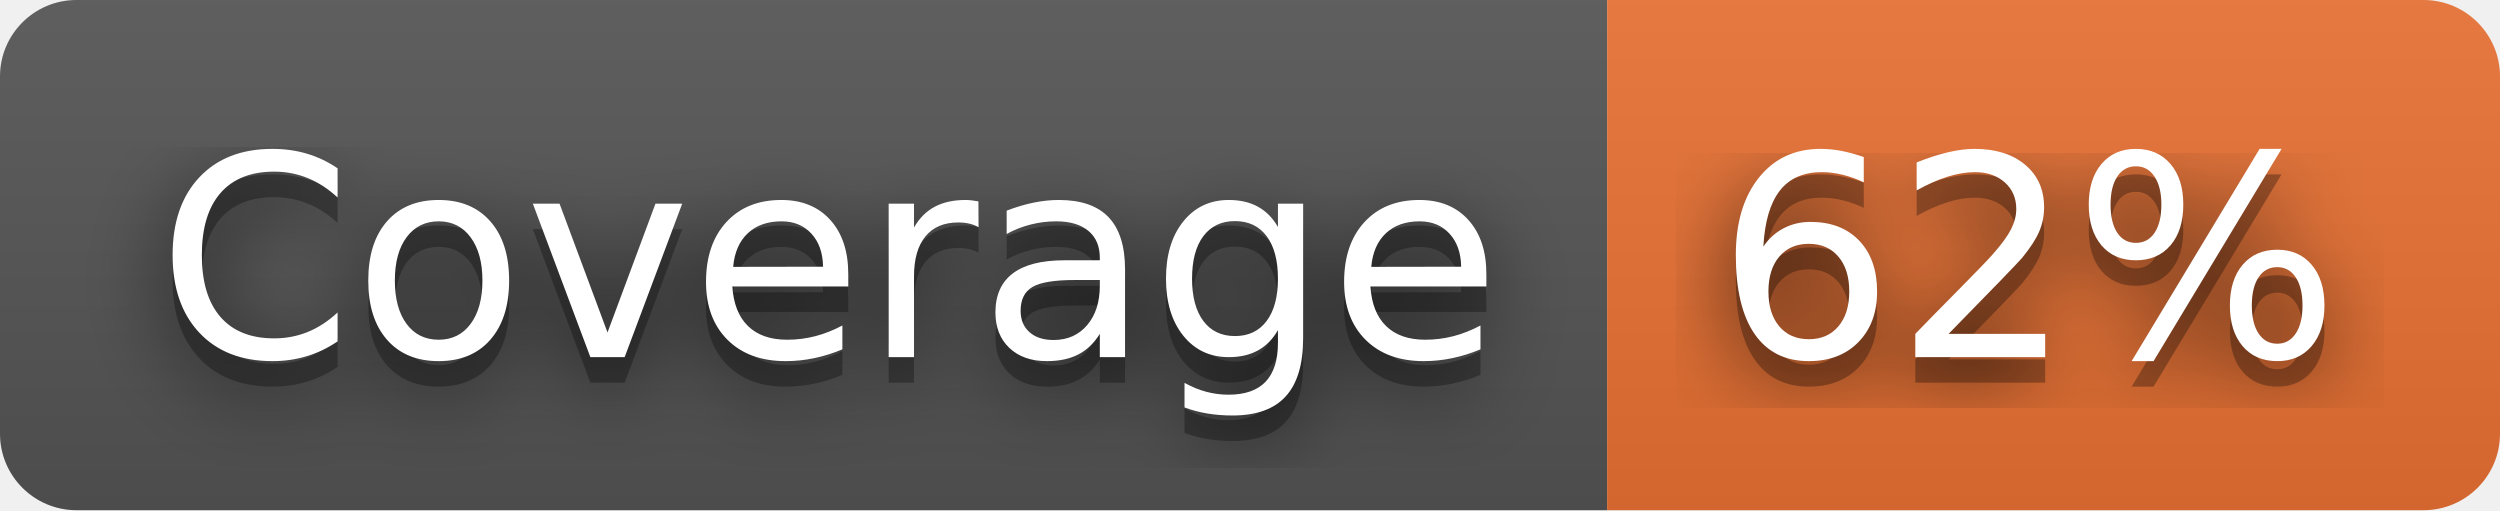
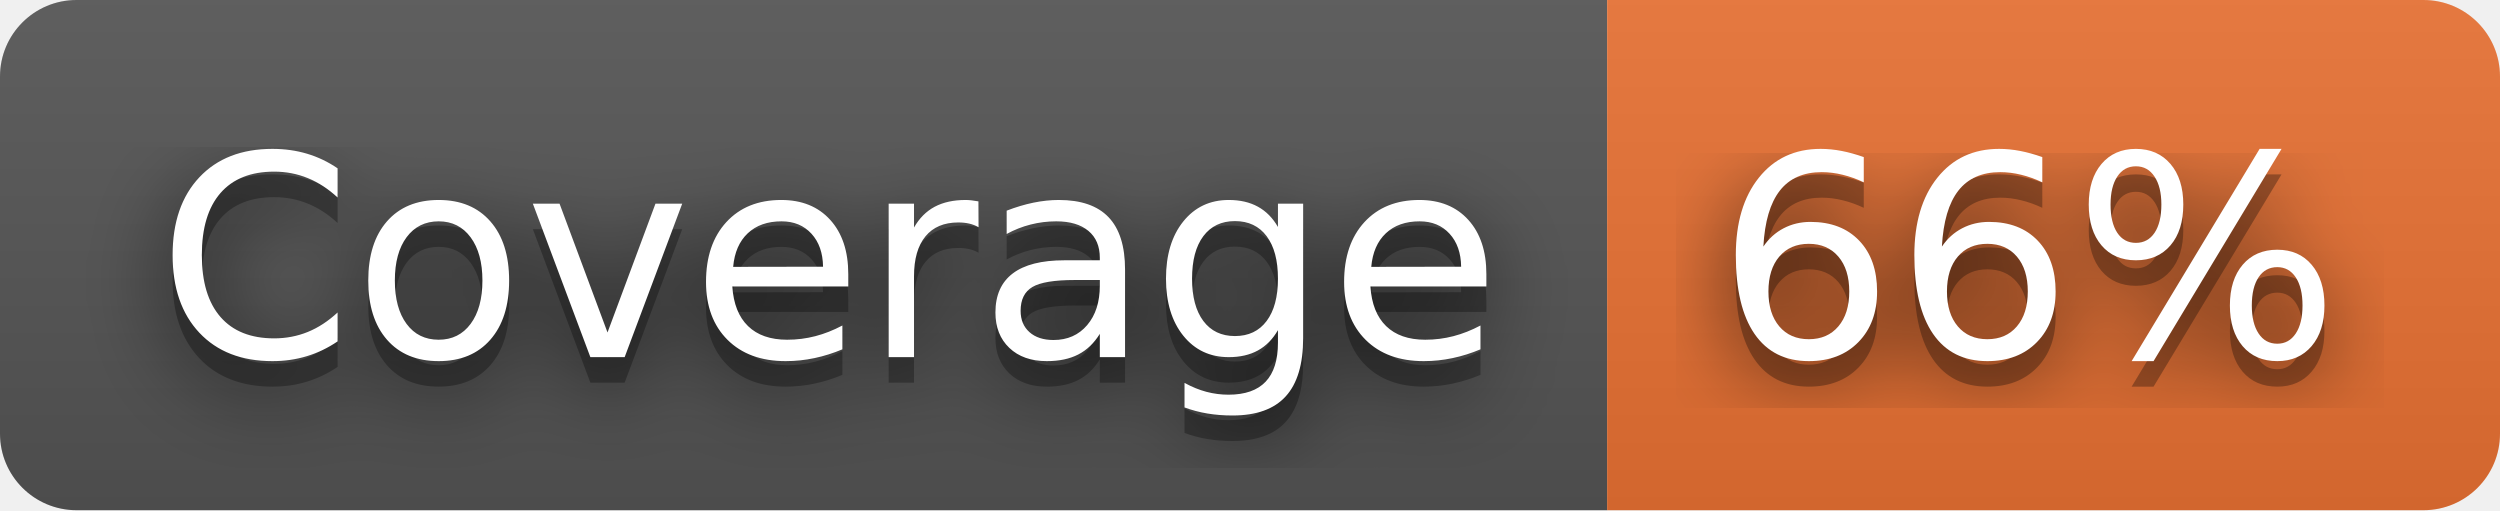
- <svg xmlns="http://www.w3.org/2000/svg" width="98" height="20" role="img" aria-label="Coverage: 62%">
+ <svg xmlns="http://www.w3.org/2000/svg" width="98" height="20" role="img" aria-label="Coverage: 66%">
  <filter id="blur">
    <feGaussianBlur stdDeviation="16" />
  </filter>
  <linearGradient id="s" x2="0" y2="100%">
    <stop offset="0" stop-color="#bbb" stop-opacity=".1" />
    <stop offset="1" stop-opacity=".1" />
  </linearGradient>
  <clipPath id="r">
    <rect width="98" height="20" rx="3" />
  </clipPath>
  <g clip-path="url(#r)">
    <rect width="63" height="20" fill="#555" />
    <rect x="63" width="35" height="20" fill="#ea7233" />
    <rect width="98" height="20" fill="url(#s)" />
  </g>
  <g fill="#fff" text-anchor="middle" font-family="Verdana,Geneva,DejaVu Sans,sans-serif" text-rendering="geometricPrecision" font-size="110">
    <g transform="scale(.1)">
      <g aria-hidden="true" fill="#010101">
        <text x="325" y="150" fill-opacity=".8" filter="url(#blur)" textLength="530">Coverage</text>
        <text x="325" y="150" fill-opacity=".3" textLength="530">Coverage</text>
      </g>
      <text x="325" y="140" textLength="530">Coverage</text>
    </g>
    <g transform="scale(.1)">
      <g aria-hidden="true" fill="#010101">
-         <text x="795" y="150" fill-opacity=".8" filter="url(#blur)" textLength="250">62%</text>
-         <text x="795" y="150" fill-opacity=".3" textLength="250">62%</text>
+         <text x="795" y="150" fill-opacity=".8" filter="url(#blur)" textLength="250">66%</text>
+         <text x="795" y="150" fill-opacity=".3" textLength="250">66%</text>
      </g>
-       <text x="795" y="140" textLength="250">62%</text>
+       <text x="795" y="140" textLength="250">66%</text>
    </g>
  </g>
</svg>
